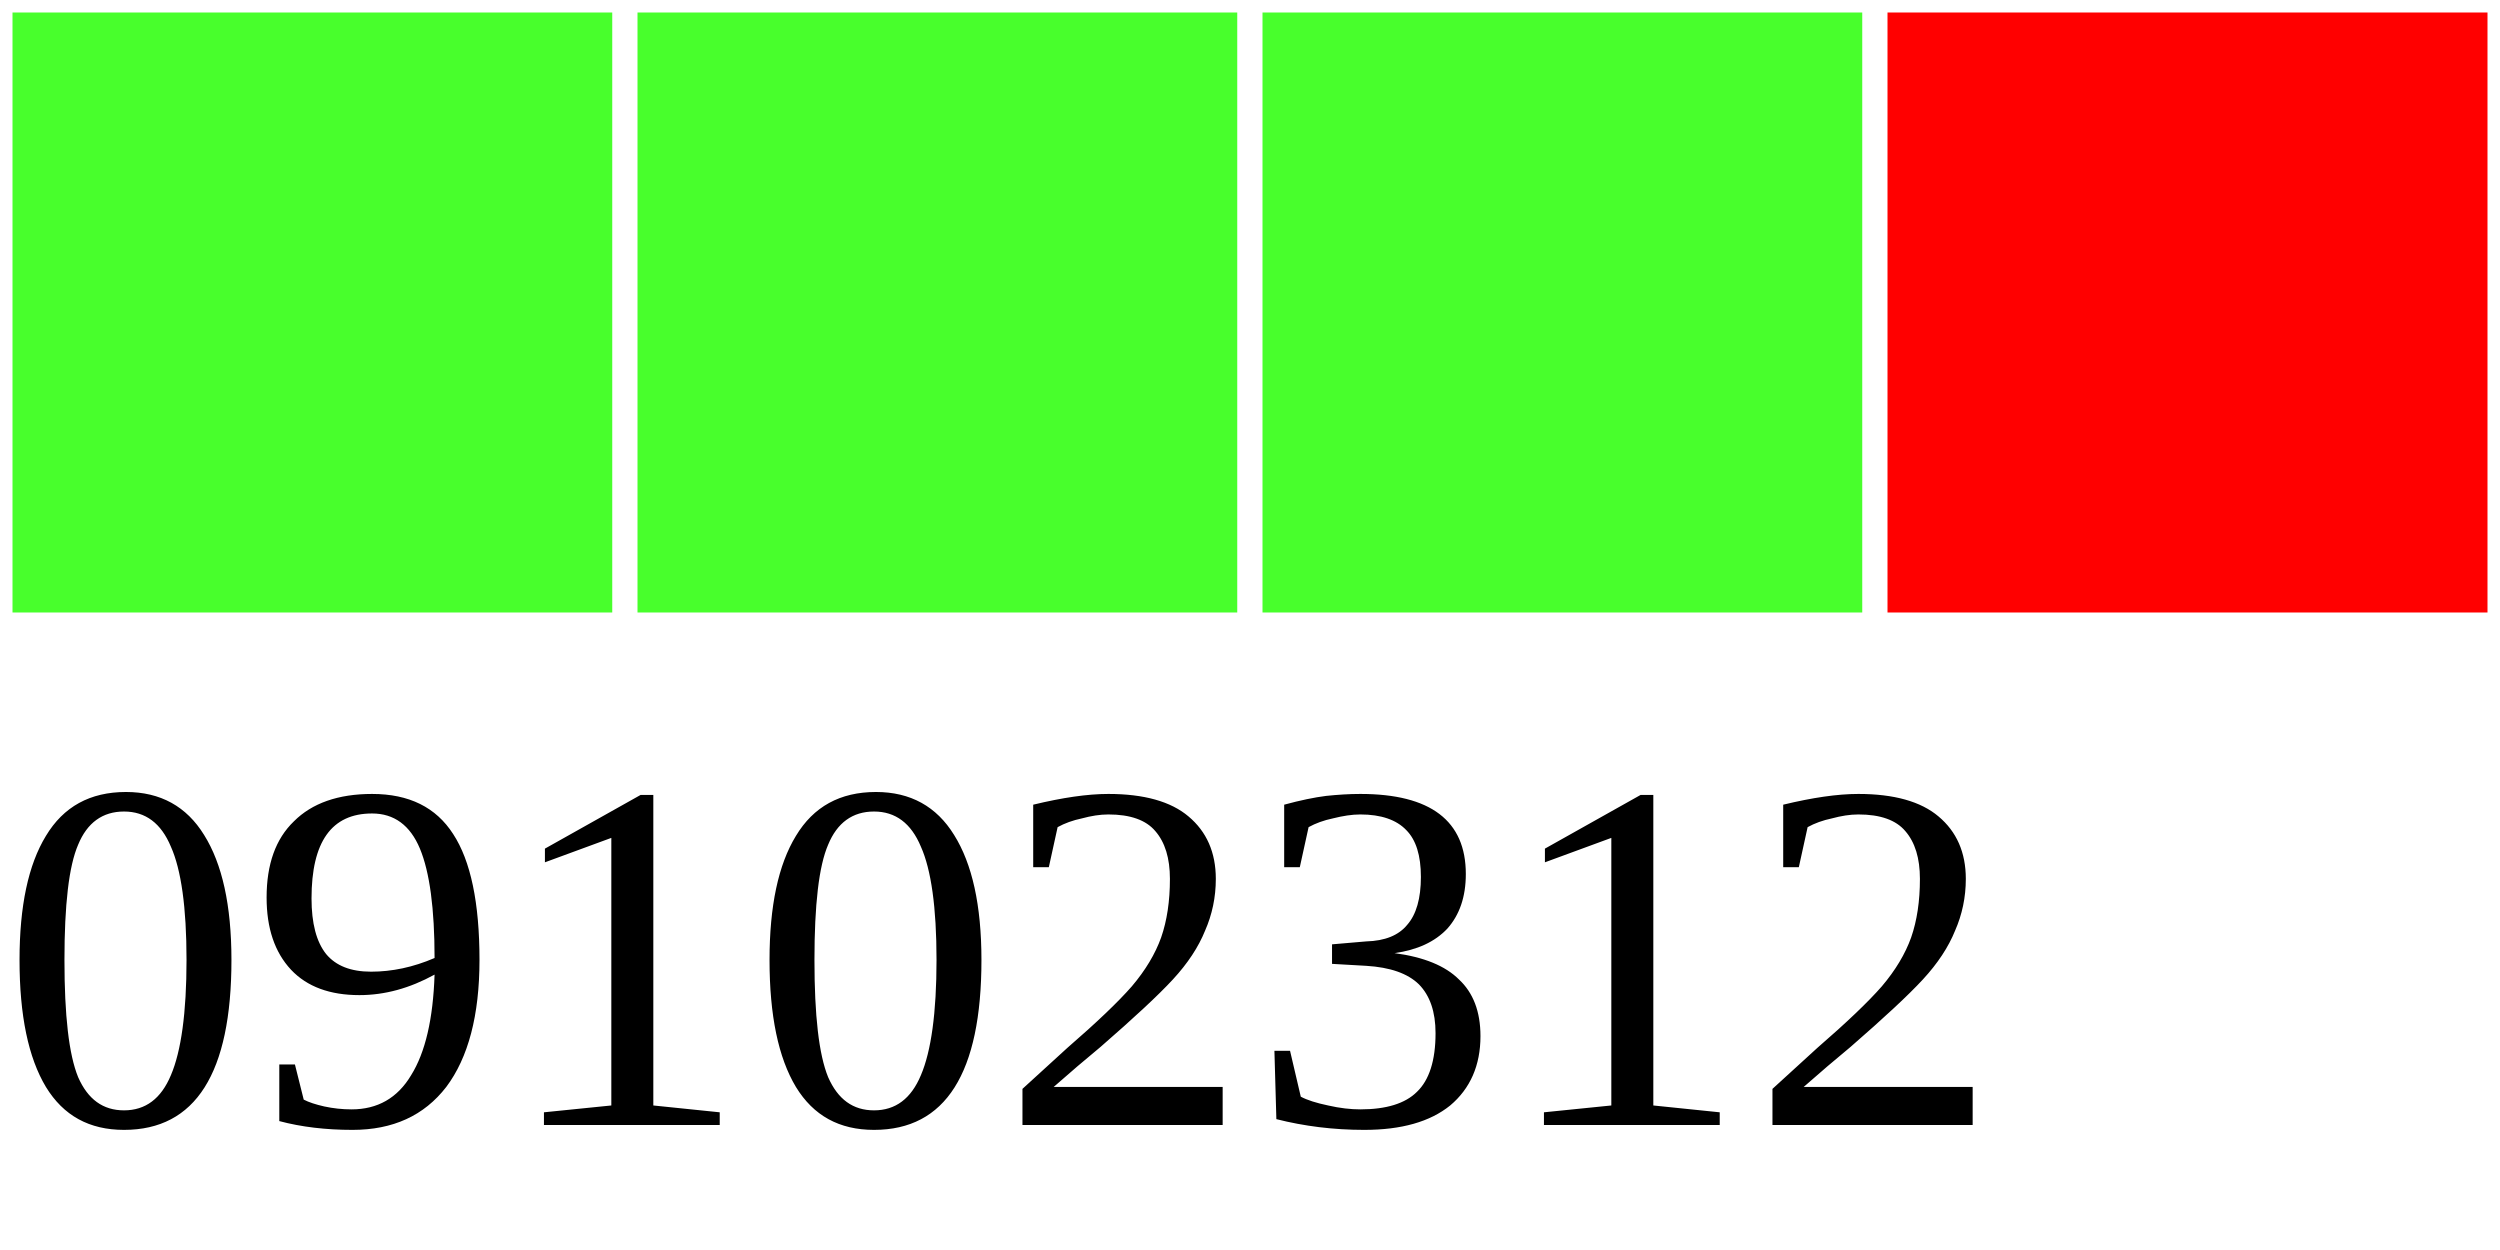
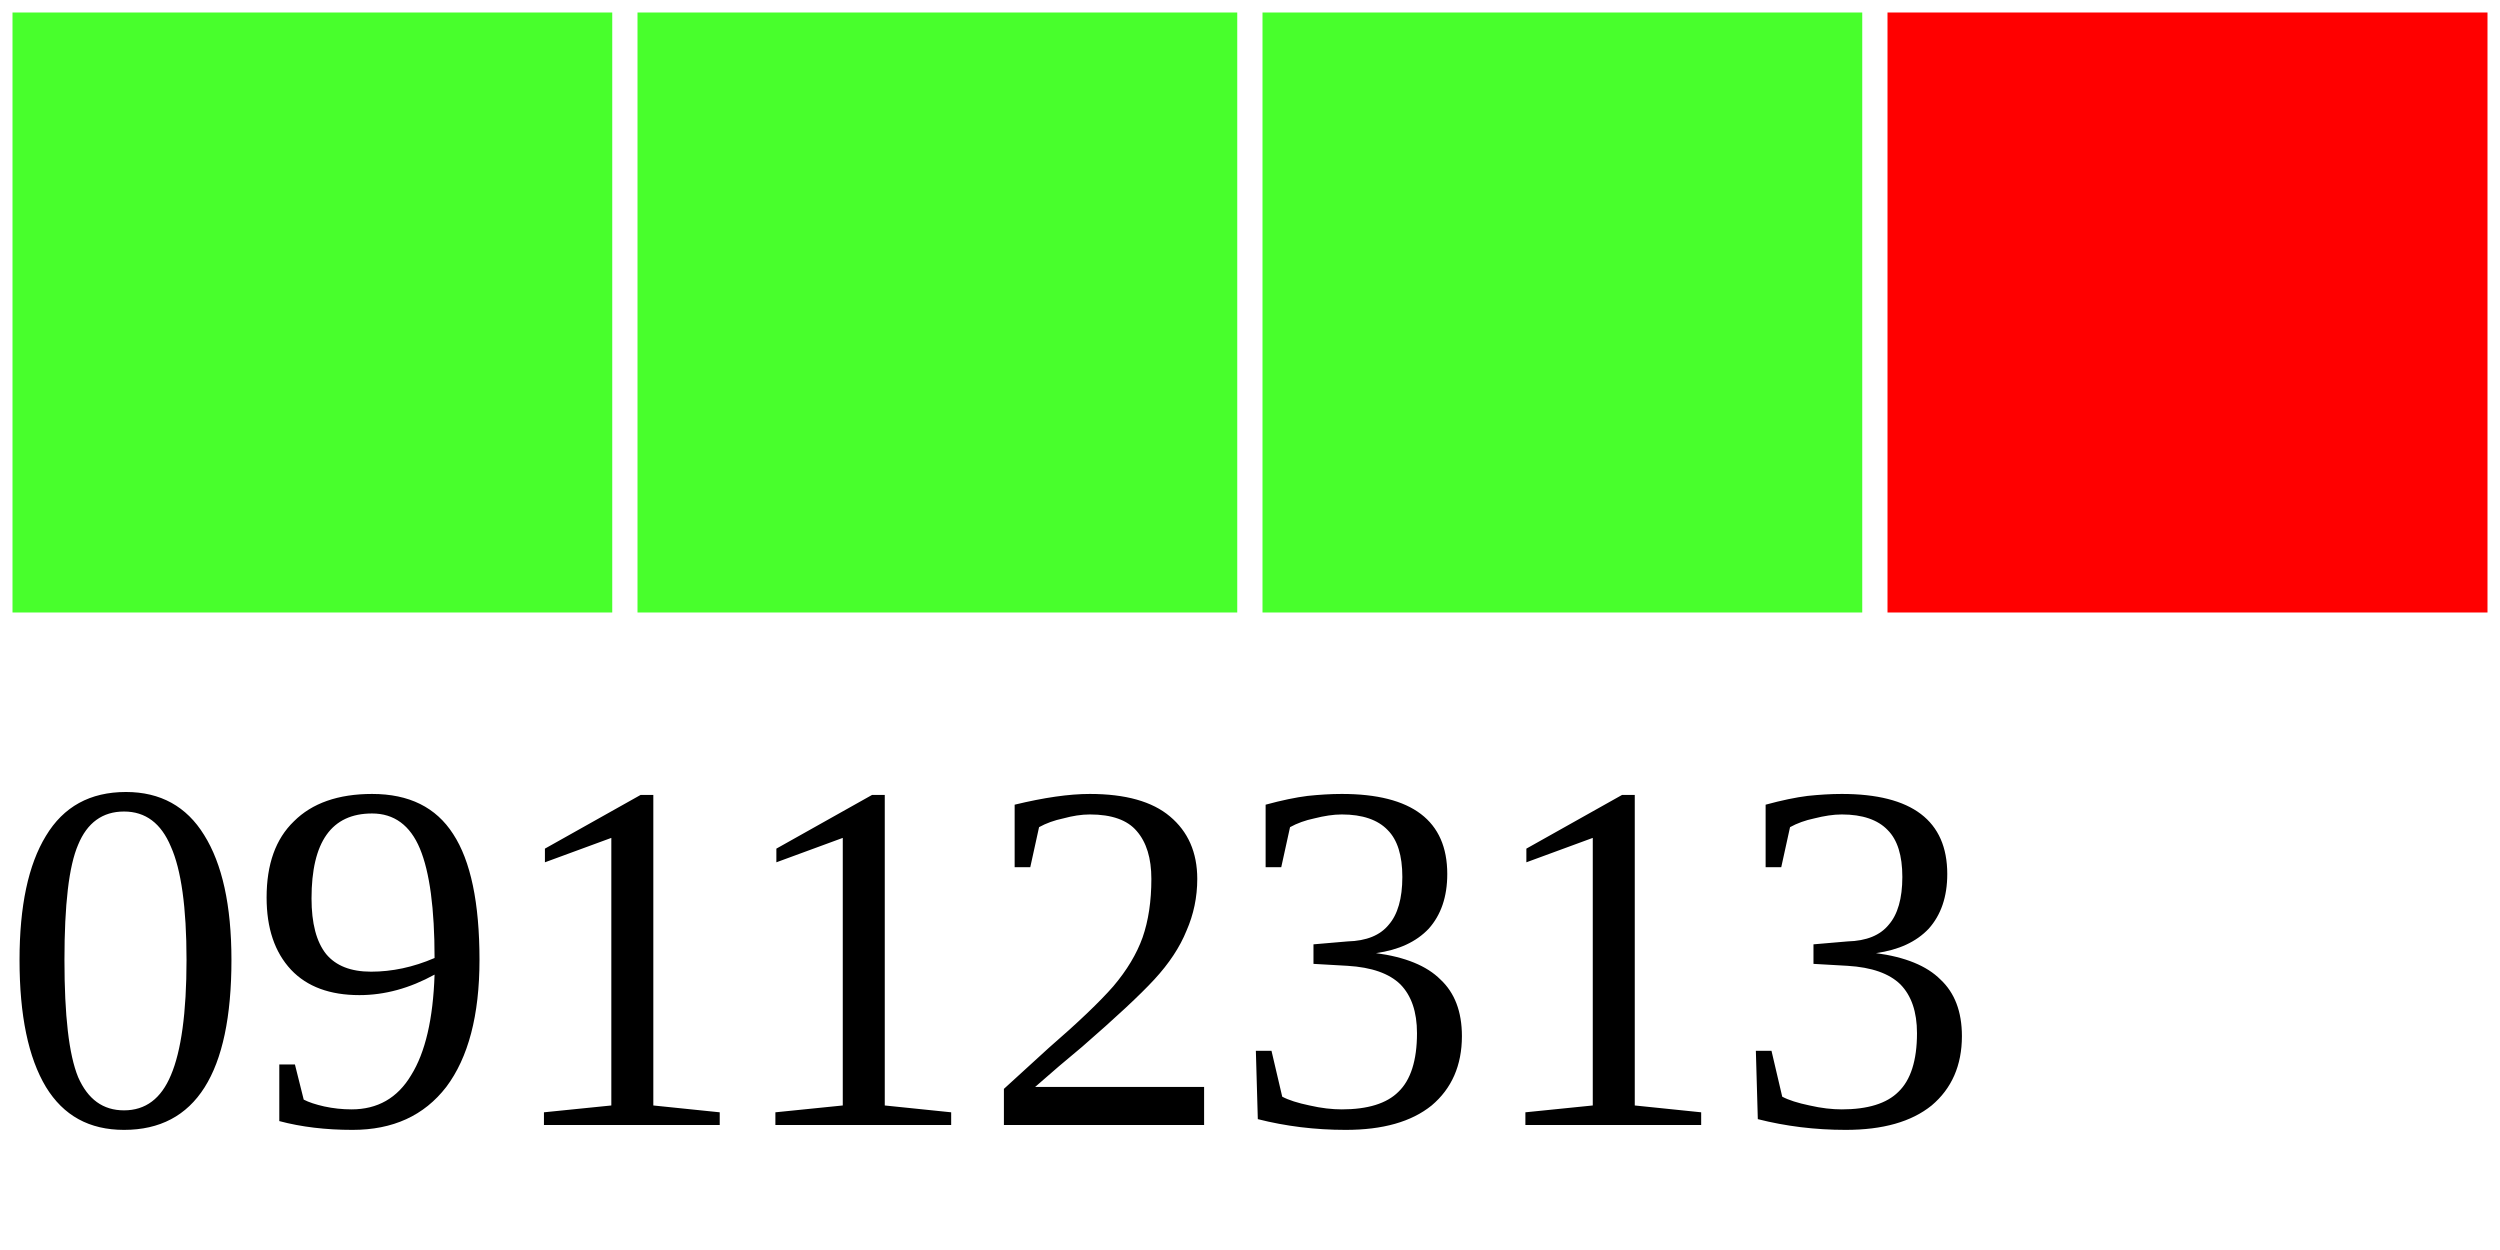
<svg xmlns="http://www.w3.org/2000/svg" width="40" height="20">
  <g>
    <rect width="10" height="10" style="fill:#48FF2C;stroke-width:0.4;stroke:rgb(255,255,255)" x="0" />
    <rect width="10" height="10" style="fill:#48FF2C;stroke-width:0.4;stroke:rgb(255,255,255)" x="10" />
    <rect width="10" height="10" style="fill:#48FF2C;stroke-width:0.4;stroke:rgb(255,255,255)" x="20" />
    <rect width="10" height="10" style="fill:#FF0000;stroke-width:0.4;stroke:rgb(255,255,255)" x="30" />
-     <text x="0" y="18" fill="black" font-size="8">09102312</text>
+     <text x="0" y="18" fill="black" font-size="8">09112313</text>
  </g>
</svg>
